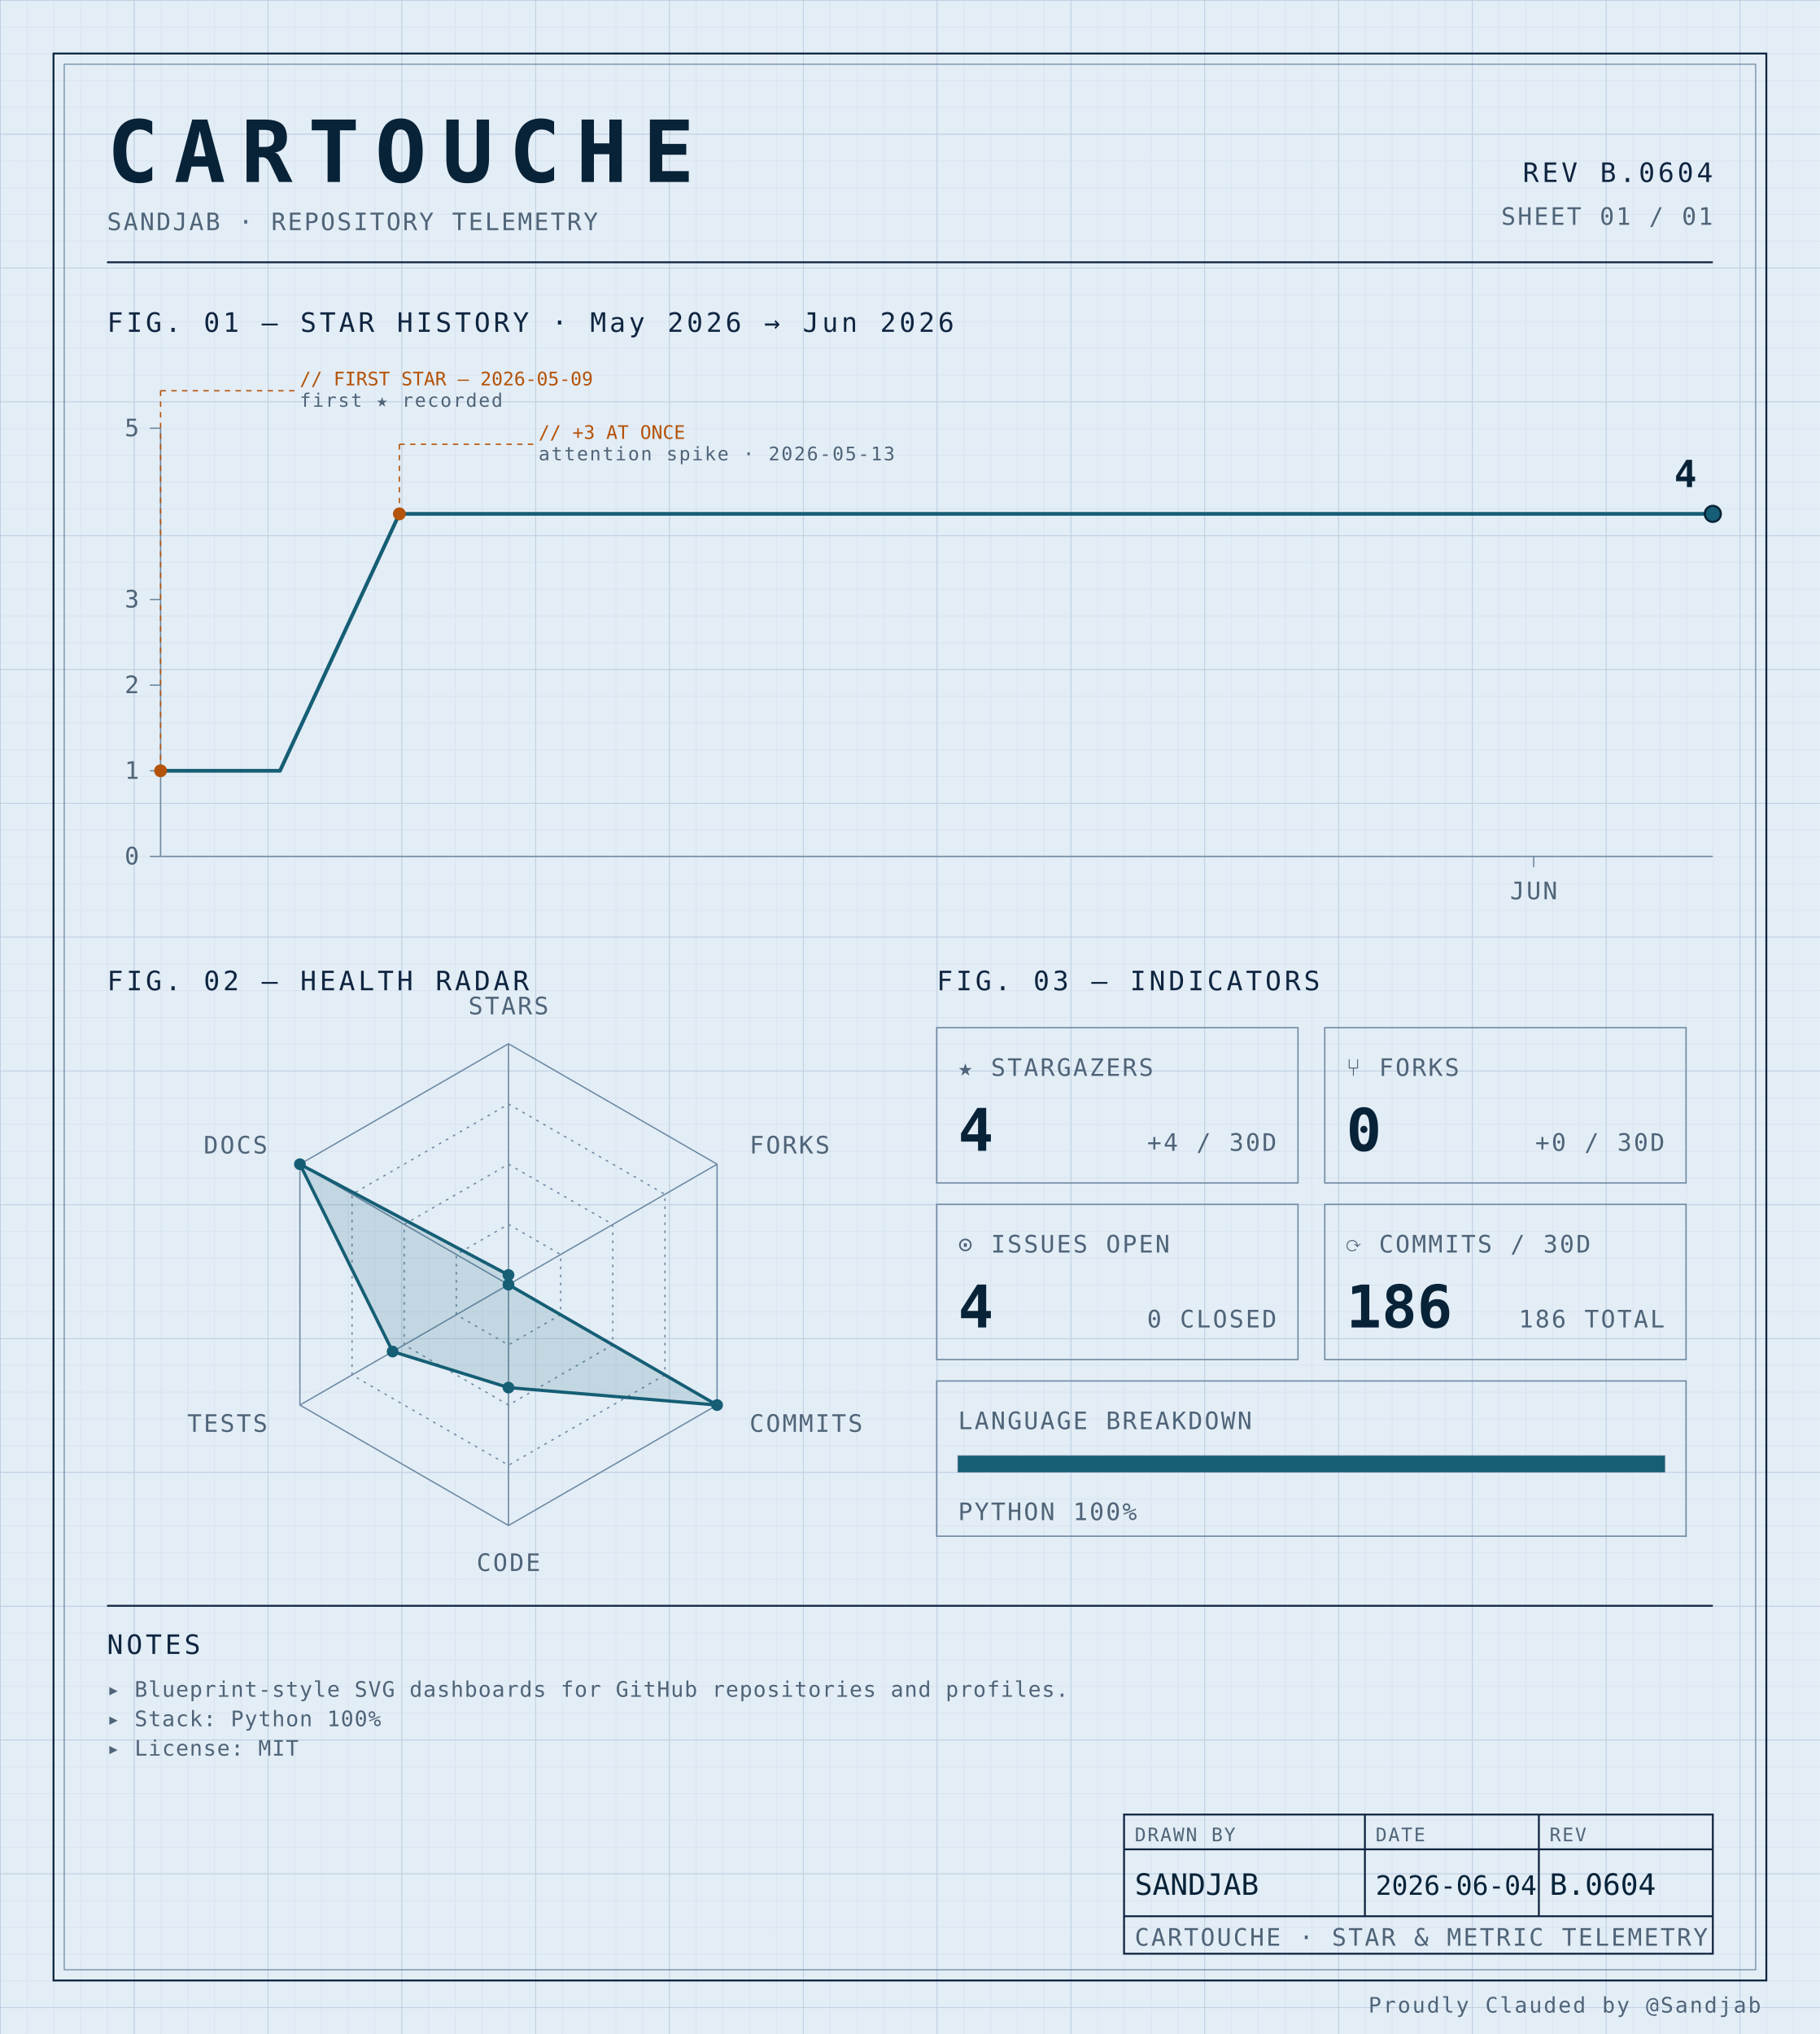
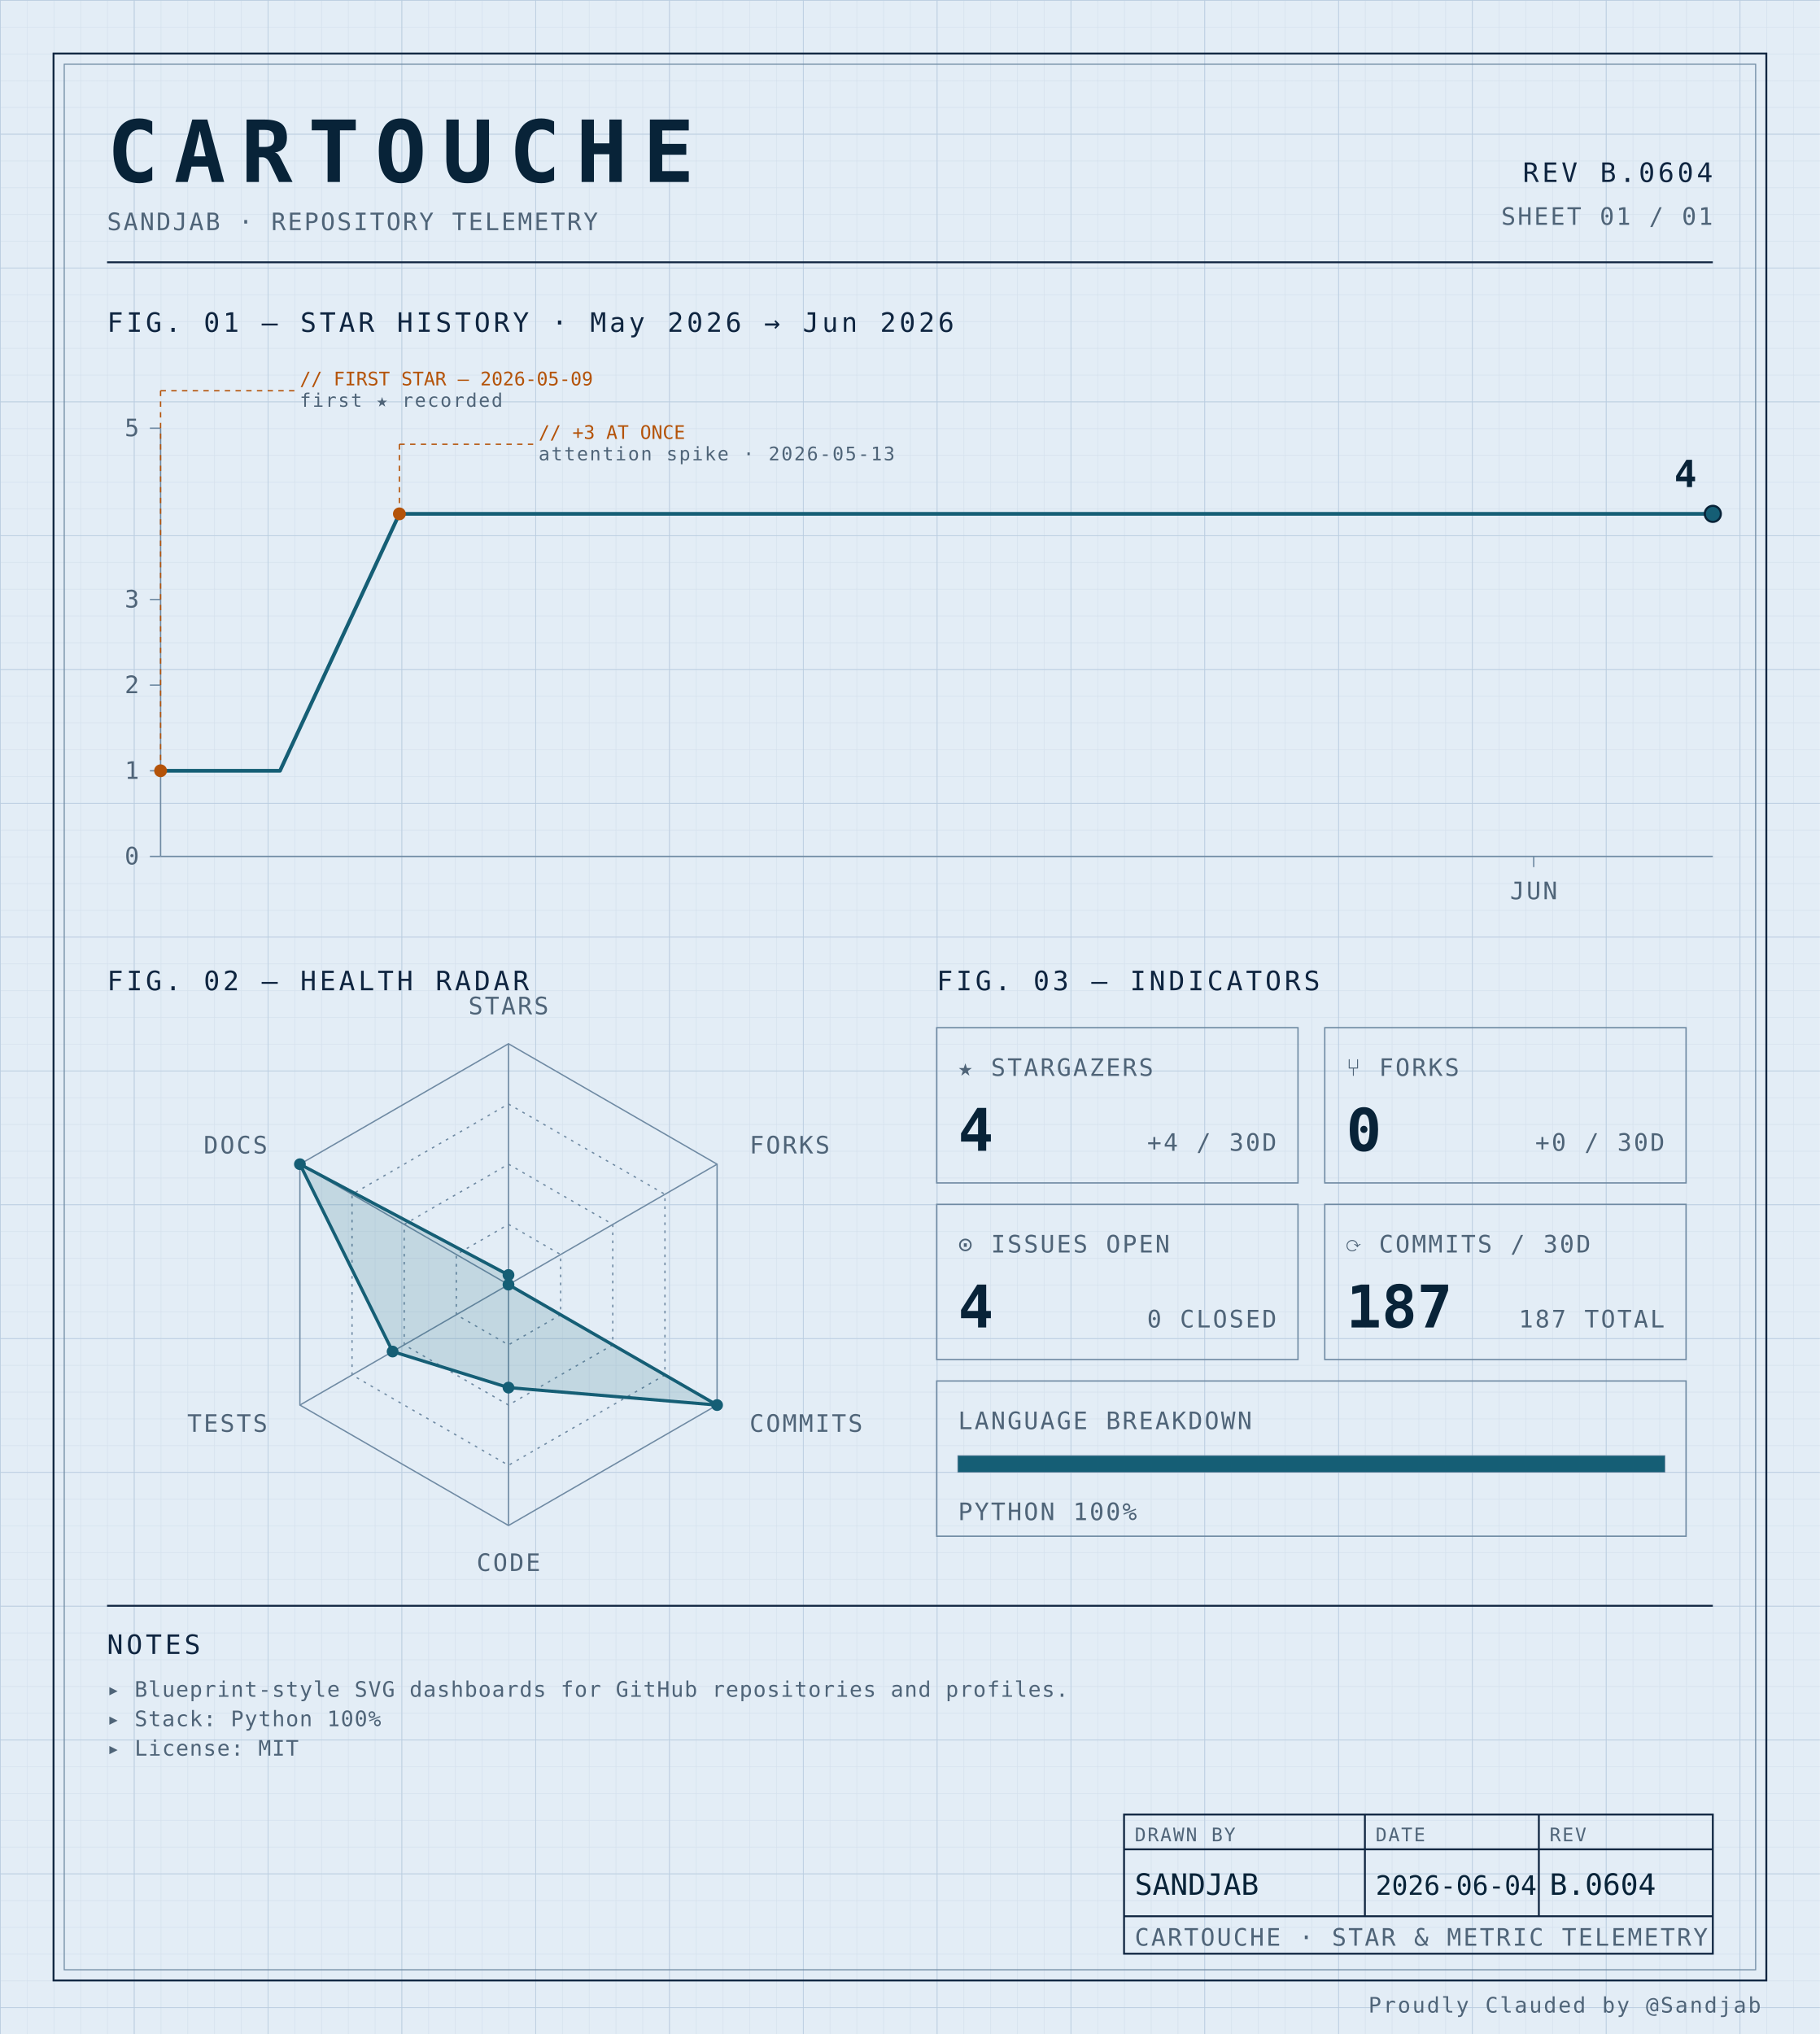
<svg xmlns="http://www.w3.org/2000/svg" width="100%" viewBox="0 0 680 760" role="img">
  <defs>
    <pattern id="grid-fine" width="10" height="10" patternUnits="userSpaceOnUse">
      <path d="M10 0H0V10" fill="none" stroke="#d4e0ec" stroke-width="0.4" />
    </pattern>
    <pattern id="grid-major" width="50" height="50" patternUnits="userSpaceOnUse">
      <path d="M50 0H0V50" fill="none" stroke="#b8cce0" stroke-width="0.5" />
    </pattern>
  </defs>
  <rect x="0" y="0" width="680" height="760" fill="#e3edf6" />
  <rect x="0" y="0" width="680" height="760" fill="url(#grid-fine)" />
  <rect x="0" y="0" width="680" height="760" fill="url(#grid-major)" />
  <rect x="20" y="20" width="640" height="720" fill="none" stroke="#0f2540" stroke-width="0.7" />
  <rect x="24" y="24" width="632" height="712" fill="none" stroke="#6f8aa3" stroke-width="0.4" />
  <text x="40" y="68" font-family="ui-monospace, 'SF Mono', 'JetBrains Mono', 'Cascadia Code', Consolas, monospace" font-size="32" font-weight="700" fill="#082338" text-anchor="start" letter-spacing="0.18em">CARTOUCHE</text>
  <text x="40" y="86" font-family="ui-monospace, 'SF Mono', 'JetBrains Mono', 'Cascadia Code', Consolas, monospace" font-size="9" font-weight="400" fill="#4f6478" text-anchor="start" letter-spacing="0.08em">SANDJAB · REPOSITORY TELEMETRY</text>
  <text x="640" y="68" font-family="ui-monospace, 'SF Mono', 'JetBrains Mono', 'Cascadia Code', Consolas, monospace" font-size="10" font-weight="400" fill="#0f2540" text-anchor="end" letter-spacing="0.12em">REV B.0604</text>
  <text x="640" y="84" font-family="ui-monospace, 'SF Mono', 'JetBrains Mono', 'Cascadia Code', Consolas, monospace" font-size="9" font-weight="400" fill="#4f6478" text-anchor="end" letter-spacing="0.08em">SHEET 01 / 01</text>
  <line x1="40" y1="98" x2="640" y2="98" stroke="#0f2540" stroke-width="0.7" />
  <text x="40" y="124" font-family="ui-monospace, 'SF Mono', 'JetBrains Mono', 'Cascadia Code', Consolas, monospace" font-size="10" font-weight="400" fill="#0f2540" text-anchor="start" letter-spacing="0.12em">FIG. 01 — STAR HISTORY · May 2026 → Jun 2026</text>
  <line x1="60" y1="160" x2="60" y2="320" stroke="#6f8aa3" stroke-width="0.5" />
  <line x1="60" y1="320" x2="640" y2="320" stroke="#6f8aa3" stroke-width="0.5" />
  <line x1="56" y1="320.0" x2="60" y2="320.0" stroke="#6f8aa3" stroke-width="0.5" />
  <text x="52" y="323.0" font-family="ui-monospace, 'SF Mono', 'JetBrains Mono', 'Cascadia Code', Consolas, monospace" font-size="9" font-weight="400" fill="#4f6478" text-anchor="end" letter-spacing="0.08em">0</text>
  <line x1="56" y1="288.0" x2="60" y2="288.0" stroke="#6f8aa3" stroke-width="0.5" />
  <text x="52" y="291.0" font-family="ui-monospace, 'SF Mono', 'JetBrains Mono', 'Cascadia Code', Consolas, monospace" font-size="9" font-weight="400" fill="#4f6478" text-anchor="end" letter-spacing="0.08em">1</text>
  <line x1="56" y1="256.0" x2="60" y2="256.0" stroke="#6f8aa3" stroke-width="0.5" />
  <text x="52" y="259.0" font-family="ui-monospace, 'SF Mono', 'JetBrains Mono', 'Cascadia Code', Consolas, monospace" font-size="9" font-weight="400" fill="#4f6478" text-anchor="end" letter-spacing="0.08em">2</text>
  <line x1="56" y1="224.0" x2="60" y2="224.0" stroke="#6f8aa3" stroke-width="0.5" />
  <text x="52" y="227.0" font-family="ui-monospace, 'SF Mono', 'JetBrains Mono', 'Cascadia Code', Consolas, monospace" font-size="9" font-weight="400" fill="#4f6478" text-anchor="end" letter-spacing="0.08em">3</text>
  <line x1="56" y1="160.0" x2="60" y2="160.0" stroke="#6f8aa3" stroke-width="0.5" />
  <text x="52" y="163.0" font-family="ui-monospace, 'SF Mono', 'JetBrains Mono', 'Cascadia Code', Consolas, monospace" font-size="9" font-weight="400" fill="#4f6478" text-anchor="end" letter-spacing="0.08em">5</text>
  <line x1="573.077" y1="320" x2="573.077" y2="324" stroke="#6f8aa3" stroke-width="0.5" />
  <text x="573.077" y="336" font-family="ui-monospace, 'SF Mono', 'JetBrains Mono', 'Cascadia Code', Consolas, monospace" font-size="9" font-weight="400" fill="#4f6478" text-anchor="middle" letter-spacing="0.08em">JUN</text>
  <path d="M 60.00,288.00 L 104.62,288.00 149.23,192.00 193.85,192.00 238.46,192.00 283.08,192.00 327.69,192.00 372.31,192.00 416.92,192.00 461.54,192.00 506.15,192.00 550.77,192.00 595.38,192.00 640.00,192.00 640.00,192.00" fill="none" stroke="#155e75" stroke-width="1.4" stroke-linejoin="round" stroke-linecap="round" />
  <circle cx="60.0" cy="288.0" r="2.4" fill="#b45309" />
  <line x1="60.0" y1="288.0" x2="60.0" y2="146" stroke="#b45309" stroke-width="0.5" stroke-dasharray="2,2" fill="none" />
  <line x1="60.0" y1="146" x2="110.0" y2="146" stroke="#b45309" stroke-width="0.5" stroke-dasharray="2,2" fill="none" />
  <text x="112.0" y="144" font-family="ui-monospace, 'SF Mono', 'JetBrains Mono', 'Cascadia Code', Consolas, monospace" font-size="7" font-weight="400" fill="#b45309" text-anchor="start" letter-spacing="normal">// FIRST STAR — 2026-05-09</text>
  <text x="112.0" y="152" font-family="ui-monospace, 'SF Mono', 'JetBrains Mono', 'Cascadia Code', Consolas, monospace" font-size="7" font-weight="400" fill="#4f6478" text-anchor="start" letter-spacing="0.08em">first ★ recorded</text>
  <circle cx="149.231" cy="192.0" r="2.4" fill="#b45309" />
  <line x1="149.231" y1="192.0" x2="149.231" y2="166" stroke="#b45309" stroke-width="0.5" stroke-dasharray="2,2" fill="none" />
  <line x1="149.231" y1="166" x2="199.231" y2="166" stroke="#b45309" stroke-width="0.5" stroke-dasharray="2,2" fill="none" />
  <text x="201.231" y="164" font-family="ui-monospace, 'SF Mono', 'JetBrains Mono', 'Cascadia Code', Consolas, monospace" font-size="7" font-weight="400" fill="#b45309" text-anchor="start" letter-spacing="normal">// +3 AT ONCE</text>
  <text x="201.231" y="172" font-family="ui-monospace, 'SF Mono', 'JetBrains Mono', 'Cascadia Code', Consolas, monospace" font-size="7" font-weight="400" fill="#4f6478" text-anchor="start" letter-spacing="0.08em">attention spike · 2026-05-13</text>
  <circle cx="640.0" cy="192.0" r="3" fill="#155e75" stroke="#082338" stroke-width="0.8" />
  <text x="634.0" y="182.0" font-family="ui-monospace, 'SF Mono', 'JetBrains Mono', 'Cascadia Code', Consolas, monospace" font-size="14" font-weight="700" fill="#082338" text-anchor="end" letter-spacing="normal">4</text>
  <text x="40" y="370" font-family="ui-monospace, 'SF Mono', 'JetBrains Mono', 'Cascadia Code', Consolas, monospace" font-size="10" font-weight="400" fill="#0f2540" text-anchor="start" letter-spacing="0.12em">FIG. 02 — HEALTH RADAR</text>
  <g transform="translate(190 480)">
    <polygon points="0.00,-90.00 77.94,-45.00 77.94,45.00 0.00,90.00 -77.94,45.00 -77.94,-45.00" fill="none" stroke="#6f8aa3" stroke-width="0.5" />
    <polygon points="0.00,-67.50 58.46,-33.75 58.46,33.75 0.00,67.50 -58.46,33.75 -58.46,-33.75" fill="none" stroke="#6f8aa3" stroke-width="0.5" stroke-dasharray="1,2" />
    <polygon points="0.00,-45.00 38.97,-22.50 38.97,22.50 0.00,45.00 -38.97,22.50 -38.97,-22.50" fill="none" stroke="#6f8aa3" stroke-width="0.5" stroke-dasharray="1,2" />
    <polygon points="0.00,-22.50 19.49,-11.25 19.49,11.25 0.00,22.50 -19.49,11.25 -19.49,-11.25" fill="none" stroke="#6f8aa3" stroke-width="0.5" stroke-dasharray="1,2" />
    <line x1="0" y1="0" x2="0.00" y2="-90.00" stroke="#6f8aa3" stroke-width="0.5" />
    <line x1="0" y1="0" x2="77.94" y2="-45.00" stroke="#6f8aa3" stroke-width="0.5" />
    <line x1="0" y1="0" x2="77.94" y2="45.00" stroke="#6f8aa3" stroke-width="0.5" />
    <line x1="0" y1="0" x2="0.00" y2="90.00" stroke="#6f8aa3" stroke-width="0.5" />
    <line x1="0" y1="0" x2="-77.94" y2="45.00" stroke="#6f8aa3" stroke-width="0.5" />
    <line x1="0" y1="0" x2="-77.94" y2="-45.00" stroke="#6f8aa3" stroke-width="0.5" />
    <polygon points="0.00,-3.60 0.00,0.00 77.94,45.00 0.00,38.48 -43.30,25.00 -77.94,-45.00" fill="#155e75" fill-opacity="0.16" stroke="#155e75" stroke-width="1.2" />
    <circle cx="0.00" cy="-3.60" r="2.2" fill="#155e75" />
    <circle cx="0.00" cy="0.00" r="2.2" fill="#155e75" />
    <circle cx="77.94" cy="45.00" r="2.2" fill="#155e75" />
    <circle cx="0.00" cy="38.48" r="2.2" fill="#155e75" />
    <circle cx="-43.30" cy="25.00" r="2.2" fill="#155e75" />
    <circle cx="-77.94" cy="-45.00" r="2.2" fill="#155e75" />
    <text x="6.3681633555662356e-15" y="-101" font-family="ui-monospace, 'SF Mono', 'JetBrains Mono', 'Cascadia Code', Consolas, monospace" font-size="9" font-weight="400" fill="#4f6478" text-anchor="middle" letter-spacing="0.08em">STARS</text>
    <text x="90.067" y="-49" font-family="ui-monospace, 'SF Mono', 'JetBrains Mono', 'Cascadia Code', Consolas, monospace" font-size="9" font-weight="400" fill="#4f6478" text-anchor="start" letter-spacing="0.08em">FORKS</text>
    <text x="90.067" y="55" font-family="ui-monospace, 'SF Mono', 'JetBrains Mono', 'Cascadia Code', Consolas, monospace" font-size="9" font-weight="400" fill="#4f6478" text-anchor="start" letter-spacing="0.08em">COMMITS</text>
    <text x="6.3681633555662356e-15" y="107" font-family="ui-monospace, 'SF Mono', 'JetBrains Mono', 'Cascadia Code', Consolas, monospace" font-size="9" font-weight="400" fill="#4f6478" text-anchor="middle" letter-spacing="0.08em">CODE</text>
    <text x="-90.067" y="55" font-family="ui-monospace, 'SF Mono', 'JetBrains Mono', 'Cascadia Code', Consolas, monospace" font-size="9" font-weight="400" fill="#4f6478" text-anchor="end" letter-spacing="0.08em">TESTS</text>
    <text x="-90.067" y="-49" font-family="ui-monospace, 'SF Mono', 'JetBrains Mono', 'Cascadia Code', Consolas, monospace" font-size="9" font-weight="400" fill="#4f6478" text-anchor="end" letter-spacing="0.08em">DOCS</text>
  </g>
  <text x="350" y="370" font-family="ui-monospace, 'SF Mono', 'JetBrains Mono', 'Cascadia Code', Consolas, monospace" font-size="10" font-weight="400" fill="#0f2540" text-anchor="start" letter-spacing="0.12em">FIG. 03 — INDICATORS</text>
  <rect x="350" y="384" width="135" height="58" fill="none" stroke="#6f8aa3" stroke-width="0.5" />
  <text x="358" y="402" font-family="ui-monospace, 'SF Mono', 'JetBrains Mono', 'Cascadia Code', Consolas, monospace" font-size="9" font-weight="400" fill="#4f6478" text-anchor="start" letter-spacing="0.08em">★ STARGAZERS</text>
  <text x="358" y="430" font-family="ui-monospace, 'SF Mono', 'JetBrains Mono', 'Cascadia Code', Consolas, monospace" font-size="22" font-weight="700" fill="#082338" text-anchor="start" letter-spacing="normal">4</text>
  <text x="477" y="430" font-family="ui-monospace, 'SF Mono', 'JetBrains Mono', 'Cascadia Code', Consolas, monospace" font-size="9" font-weight="400" fill="#4f6478" text-anchor="end" letter-spacing="0.08em">+4 / 30D</text>
  <rect x="495" y="384" width="135" height="58" fill="none" stroke="#6f8aa3" stroke-width="0.5" />
  <text x="503" y="402" font-family="ui-monospace, 'SF Mono', 'JetBrains Mono', 'Cascadia Code', Consolas, monospace" font-size="9" font-weight="400" fill="#4f6478" text-anchor="start" letter-spacing="0.08em">⑂ FORKS</text>
  <text x="503" y="430" font-family="ui-monospace, 'SF Mono', 'JetBrains Mono', 'Cascadia Code', Consolas, monospace" font-size="22" font-weight="700" fill="#082338" text-anchor="start" letter-spacing="normal">0</text>
  <text x="622" y="430" font-family="ui-monospace, 'SF Mono', 'JetBrains Mono', 'Cascadia Code', Consolas, monospace" font-size="9" font-weight="400" fill="#4f6478" text-anchor="end" letter-spacing="0.08em">+0 / 30D</text>
  <rect x="350" y="450" width="135" height="58" fill="none" stroke="#6f8aa3" stroke-width="0.5" />
  <text x="358" y="468" font-family="ui-monospace, 'SF Mono', 'JetBrains Mono', 'Cascadia Code', Consolas, monospace" font-size="9" font-weight="400" fill="#4f6478" text-anchor="start" letter-spacing="0.08em">⊙ ISSUES OPEN</text>
  <text x="358" y="496" font-family="ui-monospace, 'SF Mono', 'JetBrains Mono', 'Cascadia Code', Consolas, monospace" font-size="22" font-weight="700" fill="#082338" text-anchor="start" letter-spacing="normal">4</text>
  <text x="477" y="496" font-family="ui-monospace, 'SF Mono', 'JetBrains Mono', 'Cascadia Code', Consolas, monospace" font-size="9" font-weight="400" fill="#4f6478" text-anchor="end" letter-spacing="0.08em">0 CLOSED</text>
  <rect x="495" y="450" width="135" height="58" fill="none" stroke="#6f8aa3" stroke-width="0.5" />
  <text x="503" y="468" font-family="ui-monospace, 'SF Mono', 'JetBrains Mono', 'Cascadia Code', Consolas, monospace" font-size="9" font-weight="400" fill="#4f6478" text-anchor="start" letter-spacing="0.08em">⟳ COMMITS / 30D</text>
-   <text x="503" y="496" font-family="ui-monospace, 'SF Mono', 'JetBrains Mono', 'Cascadia Code', Consolas, monospace" font-size="22" font-weight="700" fill="#082338" text-anchor="start" letter-spacing="normal">186</text>
-   <text x="622" y="496" font-family="ui-monospace, 'SF Mono', 'JetBrains Mono', 'Cascadia Code', Consolas, monospace" font-size="9" font-weight="400" fill="#4f6478" text-anchor="end" letter-spacing="0.08em">186 TOTAL</text>
+   <text x="503" y="496" font-family="ui-monospace, 'SF Mono', 'JetBrains Mono', 'Cascadia Code', Consolas, monospace" font-size="22" font-weight="700" fill="#082338" text-anchor="start" letter-spacing="normal">187</text>
+   <text x="622" y="496" font-family="ui-monospace, 'SF Mono', 'JetBrains Mono', 'Cascadia Code', Consolas, monospace" font-size="9" font-weight="400" fill="#4f6478" text-anchor="end" letter-spacing="0.08em">187 TOTAL</text>
  <rect x="350" y="516" width="280" height="58" fill="none" stroke="#6f8aa3" stroke-width="0.5" />
  <text x="358" y="534" font-family="ui-monospace, 'SF Mono', 'JetBrains Mono', 'Cascadia Code', Consolas, monospace" font-size="9" font-weight="400" fill="#4f6478" text-anchor="start" letter-spacing="0.08em">LANGUAGE BREAKDOWN</text>
  <rect x="358" y="544" width="264" height="6" fill="none" stroke="#6f8aa3" stroke-width="0.5" />
  <rect x="358" y="544" width="264.00" height="6" fill="#155e75" />
  <text x="358" y="568" font-family="ui-monospace, 'SF Mono', 'JetBrains Mono', 'Cascadia Code', Consolas, monospace" font-size="9" font-weight="400" fill="#4f6478" text-anchor="start" letter-spacing="0.08em">PYTHON 100%</text>
  <line x1="40" y1="600" x2="640" y2="600" stroke="#0f2540" stroke-width="0.7" />
  <text x="40" y="618" font-family="ui-monospace, 'SF Mono', 'JetBrains Mono', 'Cascadia Code', Consolas, monospace" font-size="10" font-weight="400" fill="#0f2540" text-anchor="start" letter-spacing="0.12em">NOTES</text>
  <text x="40" y="634" font-family="ui-monospace, 'SF Mono', 'JetBrains Mono', 'Cascadia Code', Consolas, monospace" font-size="8" font-weight="400" fill="#4f6478" text-anchor="start" letter-spacing="0.04em">▸ Blueprint-style SVG dashboards for GitHub repositories and profiles.</text>
  <text x="40" y="645" font-family="ui-monospace, 'SF Mono', 'JetBrains Mono', 'Cascadia Code', Consolas, monospace" font-size="8" font-weight="400" fill="#4f6478" text-anchor="start" letter-spacing="0.04em">▸ Stack: Python 100%</text>
  <text x="40" y="656" font-family="ui-monospace, 'SF Mono', 'JetBrains Mono', 'Cascadia Code', Consolas, monospace" font-size="8" font-weight="400" fill="#4f6478" text-anchor="start" letter-spacing="0.04em">▸ License: MIT</text>
  <rect x="420" y="678" width="220" height="52" fill="none" stroke="#0f2540" stroke-width="0.7" />
  <line x1="420" y1="691" x2="640" y2="691" stroke="#0f2540" stroke-width="0.7" />
  <line x1="420" y1="716" x2="640" y2="716" stroke="#0f2540" stroke-width="0.7" />
  <line x1="510" y1="678" x2="510" y2="716" stroke="#0f2540" stroke-width="0.7" />
  <line x1="575" y1="678" x2="575" y2="716" stroke="#0f2540" stroke-width="0.7" />
  <text x="424" y="688" font-family="ui-monospace, 'SF Mono', 'JetBrains Mono', 'Cascadia Code', Consolas, monospace" font-size="7" font-weight="400" fill="#4f6478" text-anchor="start" letter-spacing="0.08em">DRAWN BY</text>
  <text x="514" y="688" font-family="ui-monospace, 'SF Mono', 'JetBrains Mono', 'Cascadia Code', Consolas, monospace" font-size="7" font-weight="400" fill="#4f6478" text-anchor="start" letter-spacing="0.08em">DATE</text>
  <text x="579" y="688" font-family="ui-monospace, 'SF Mono', 'JetBrains Mono', 'Cascadia Code', Consolas, monospace" font-size="7" font-weight="400" fill="#4f6478" text-anchor="start" letter-spacing="0.08em">REV</text>
  <text x="424" y="708" font-family="ui-monospace, 'SF Mono', 'JetBrains Mono', 'Cascadia Code', Consolas, monospace" font-size="11" font-weight="400" fill="#082338" text-anchor="start" letter-spacing="normal">SANDJAB</text>
  <text x="514" y="708" font-family="ui-monospace, 'SF Mono', 'JetBrains Mono', 'Cascadia Code', Consolas, monospace" font-size="10" font-weight="400" fill="#082338" text-anchor="start" letter-spacing="normal">2026-06-04</text>
  <text x="579" y="708" font-family="ui-monospace, 'SF Mono', 'JetBrains Mono', 'Cascadia Code', Consolas, monospace" font-size="11" font-weight="400" fill="#082338" text-anchor="start" letter-spacing="normal">B.0604</text>
  <text x="424" y="727" font-family="ui-monospace, 'SF Mono', 'JetBrains Mono', 'Cascadia Code', Consolas, monospace" font-size="9" font-weight="400" fill="#4f6478" text-anchor="start" letter-spacing="0.08em">CARTOUCHE · STAR &amp; METRIC TELEMETRY</text>
  <text x="658" y="752" font-family="ui-monospace, 'SF Mono', 'JetBrains Mono', 'Cascadia Code', Consolas, monospace" font-size="8" font-weight="400" fill="#4f6478" text-anchor="end" letter-spacing="0.08em">Proudly Clauded by @Sandjab</text>
</svg>
